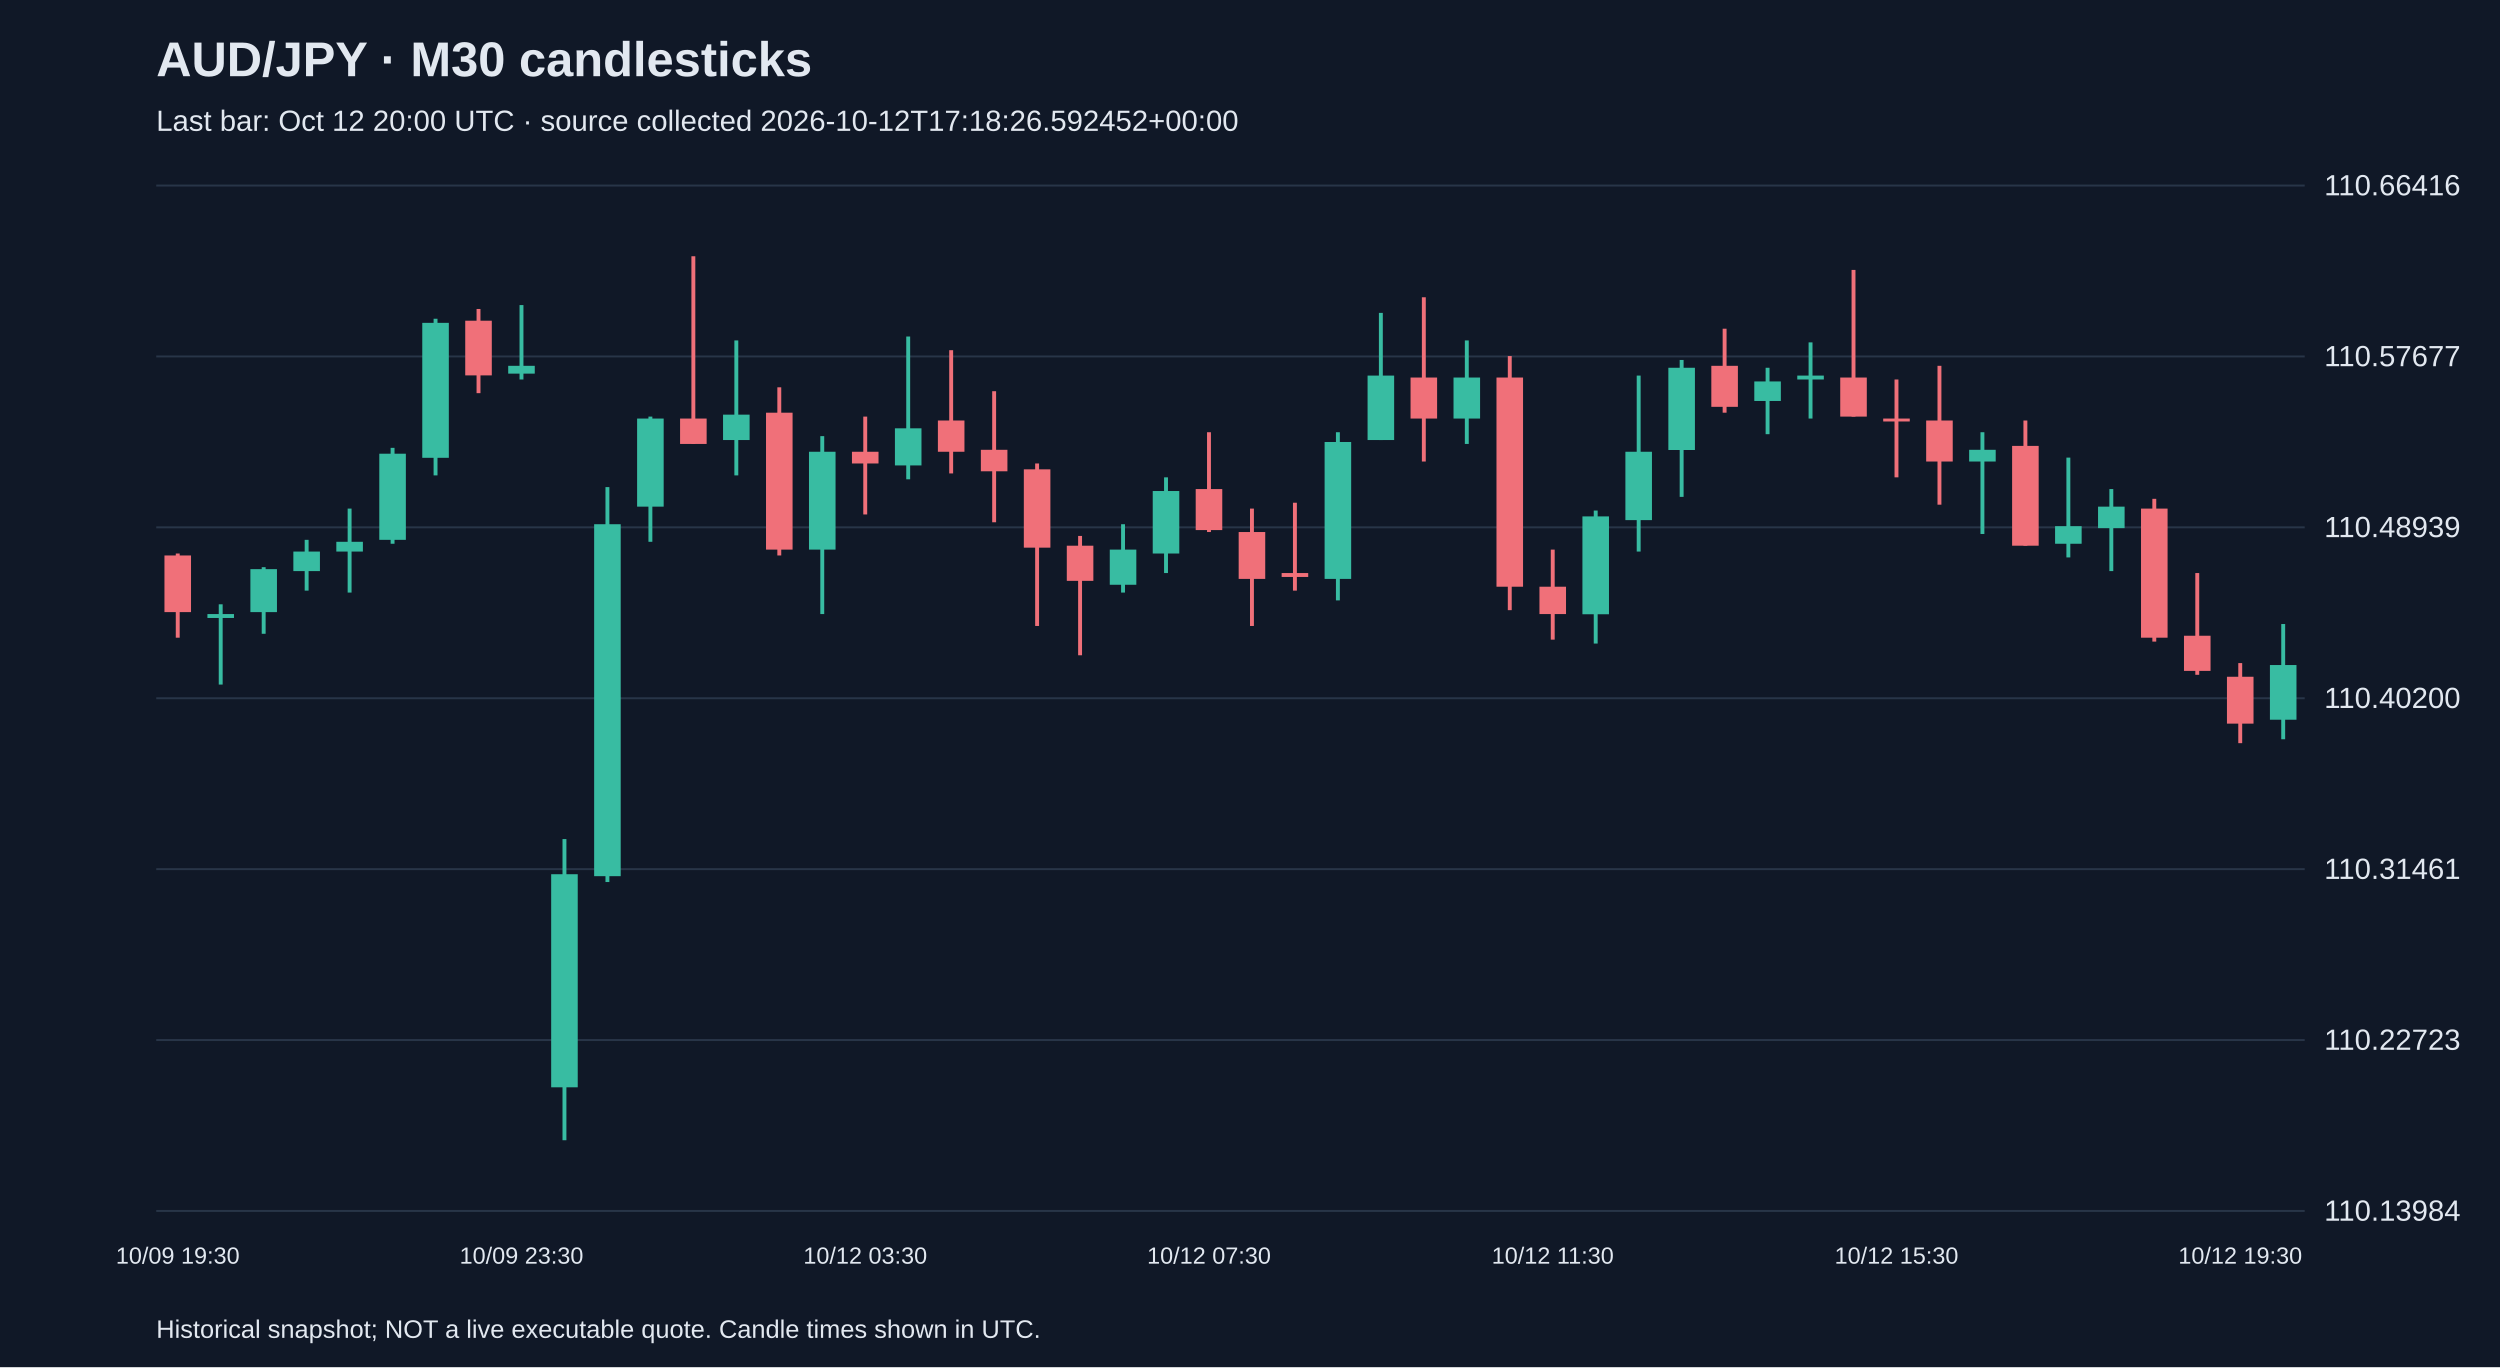
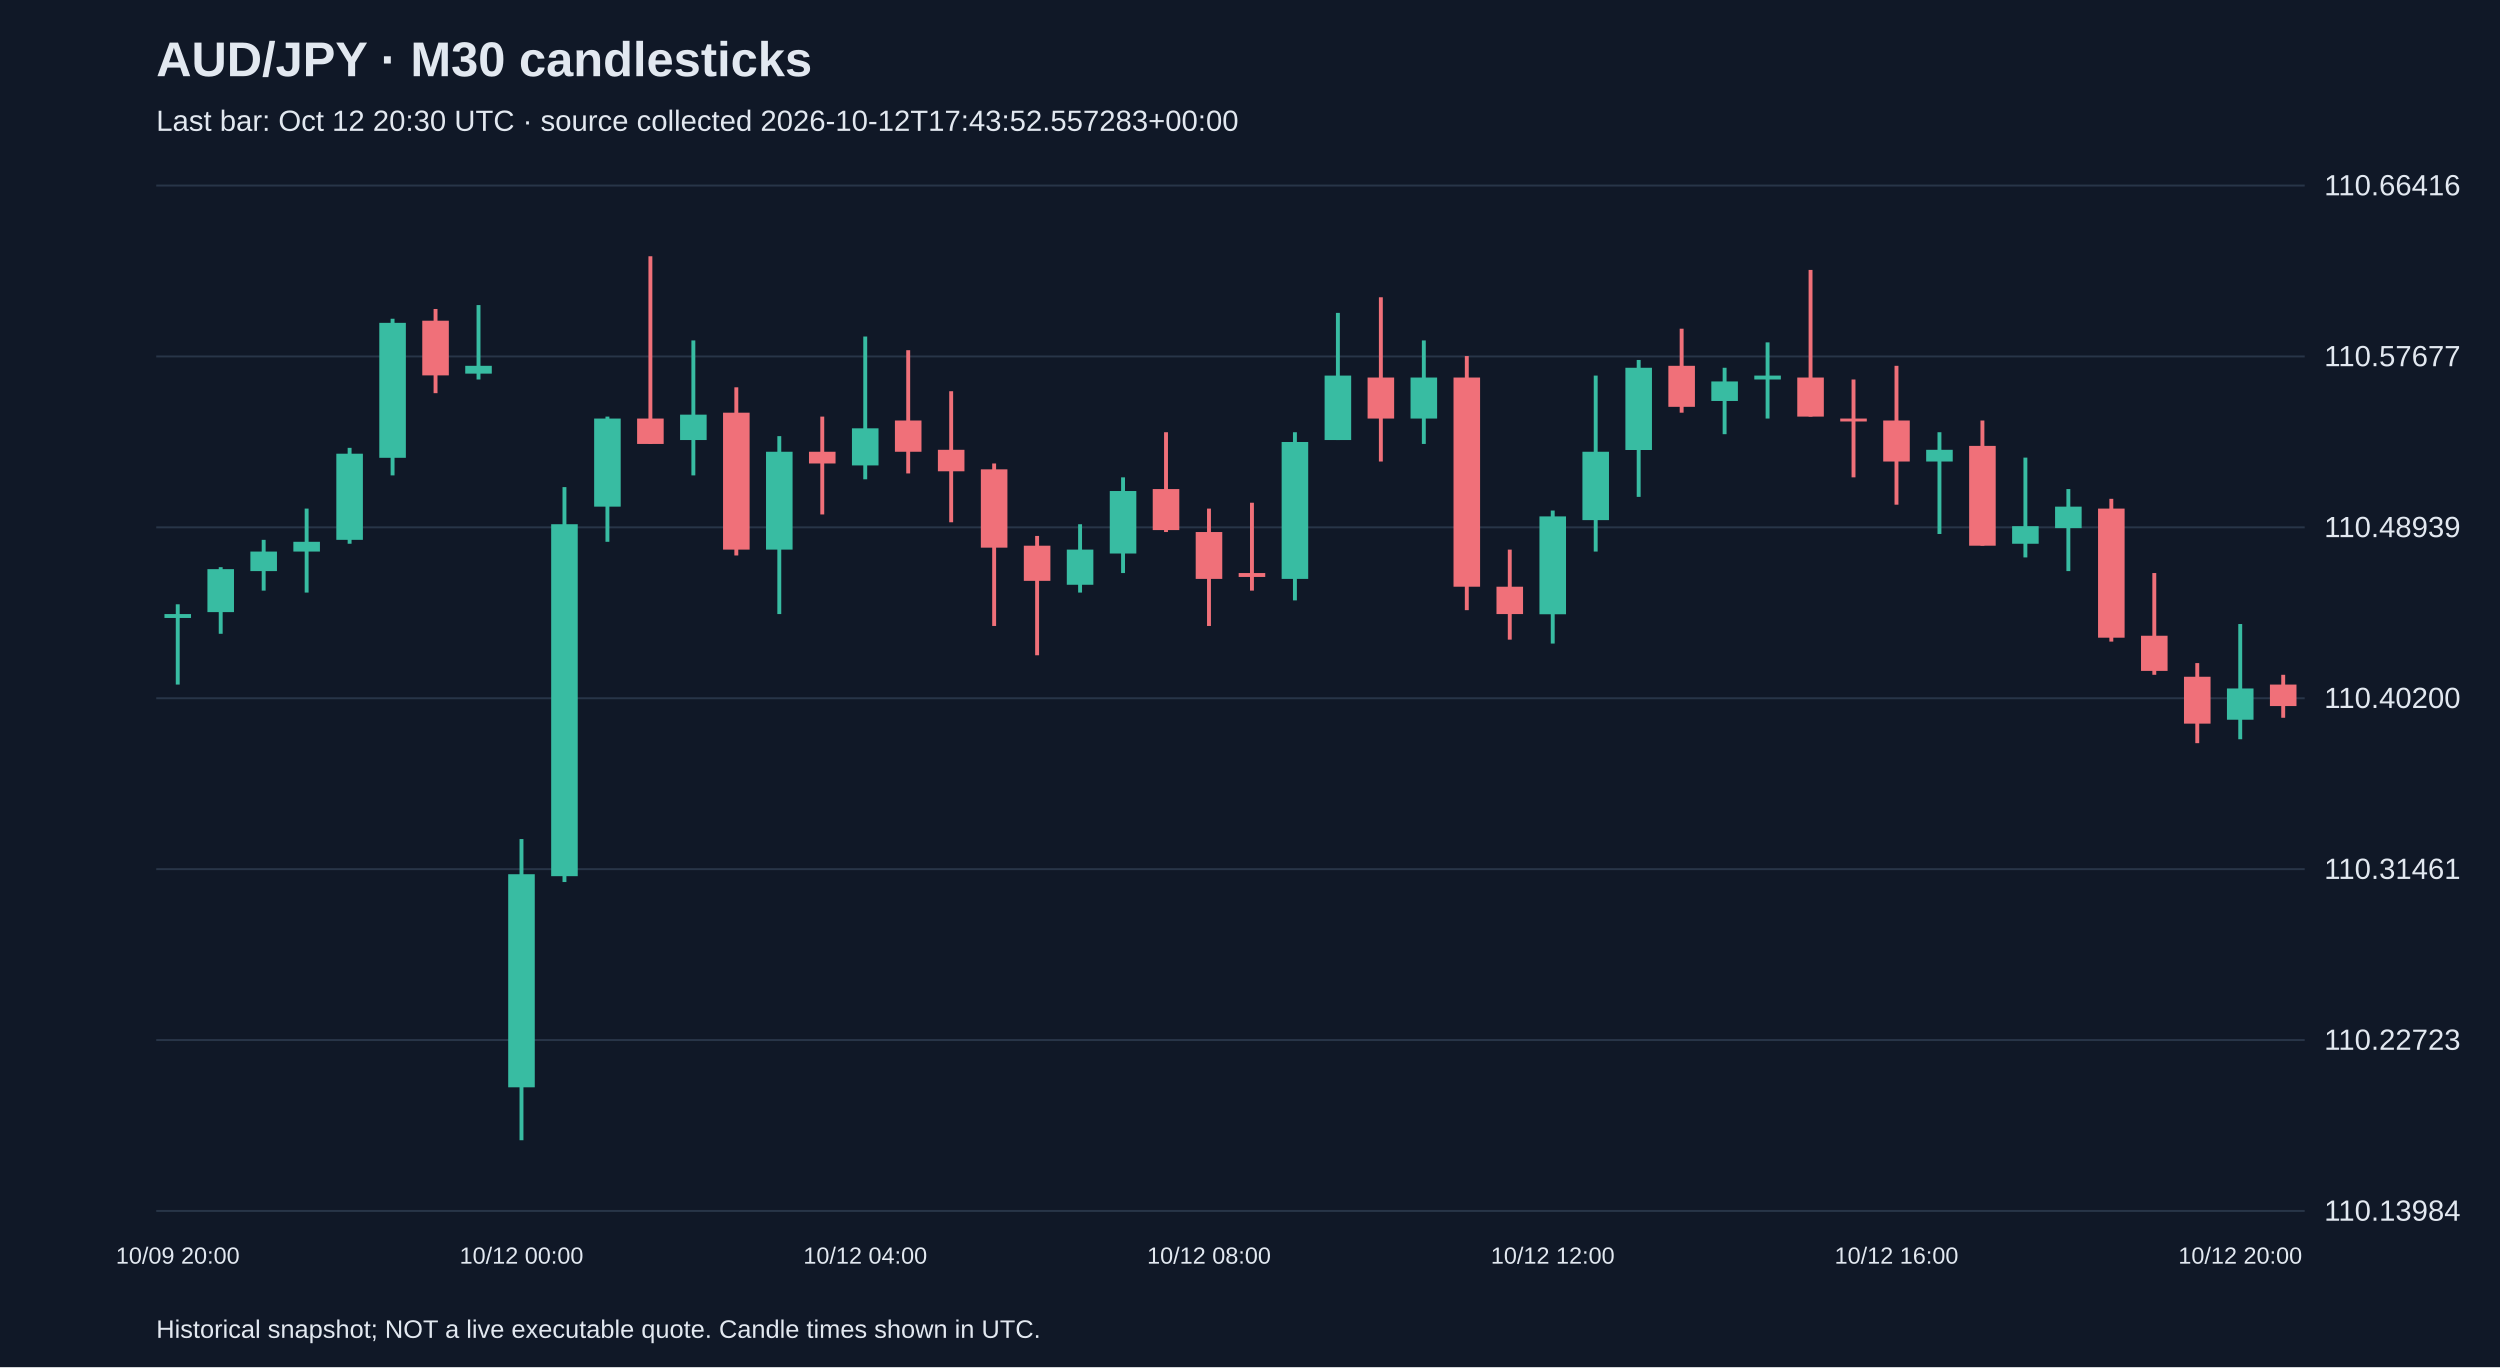
<svg xmlns="http://www.w3.org/2000/svg" viewBox="0 0 1280 700">
  <rect width="100%" height="100%" fill="#101827" />
  <style>text{font-family:Arial,sans-serif;fill:#e2e8f0}</style>
  <text x="80" y="39" font-size="25" font-weight="bold">AUD/JPY · M30 candlesticks</text>
-   <text x="80" y="67" font-size="15" fill="#a6b1c5">Last bar: Oct 12 20:00 UTC · source collected 2026-10-12T17:18:26.592452+00:00</text>
+   <text x="80" y="67" font-size="15" fill="#a6b1c5">Last bar: Oct 12 20:30 UTC · source collected 2026-10-12T17:43:52.557283+00:00</text>
  <line x1="80" y1="620.0" x2="1180" y2="620.0" stroke="#283548" />
  <text x="1190" y="625.0" font-size="15">110.13984</text>
  <line x1="80" y1="532.5" x2="1180" y2="532.5" stroke="#283548" />
  <text x="1190" y="537.5" font-size="15">110.22723</text>
  <line x1="80" y1="445.0" x2="1180" y2="445.0" stroke="#283548" />
  <text x="1190" y="450.0" font-size="15">110.31461</text>
  <line x1="80" y1="357.5" x2="1180" y2="357.5" stroke="#283548" />
  <text x="1190" y="362.5" font-size="15">110.40200</text>
  <line x1="80" y1="270.0" x2="1180" y2="270.0" stroke="#283548" />
  <text x="1190" y="275.0" font-size="15">110.48939</text>
  <line x1="80" y1="182.5" x2="1180" y2="182.5" stroke="#283548" />
  <text x="1190" y="187.5" font-size="15">110.57677</text>
  <line x1="80" y1="95.0" x2="1180" y2="95.0" stroke="#283548" />
  <text x="1190" y="100.0" font-size="15">110.66416</text>
-   <line x1="91.0" y1="283.4" x2="91.0" y2="326.5" stroke="#f07079" stroke-width="2" />
-   <rect x="84.2" y="284.4" width="13.6" height="29.0" fill="#f07079" />
-   <text x="91.0" y="647" text-anchor="middle" font-size="12">10/09 19:30</text>
-   <line x1="113.0" y1="309.4" x2="113.0" y2="350.5" stroke="#38bca2" stroke-width="2" />
-   <rect x="106.2" y="314.4" width="13.6" height="2.0" fill="#38bca2" />
-   <line x1="135.0" y1="290.4" x2="135.0" y2="324.5" stroke="#38bca2" stroke-width="2" />
-   <rect x="128.2" y="291.4" width="13.6" height="22.0" fill="#38bca2" />
-   <line x1="157.0" y1="276.4" x2="157.0" y2="302.4" stroke="#38bca2" stroke-width="2" />
-   <rect x="150.2" y="282.4" width="13.6" height="10.0" fill="#38bca2" />
-   <line x1="179.0" y1="260.4" x2="179.0" y2="303.4" stroke="#38bca2" stroke-width="2" />
-   <rect x="172.2" y="277.4" width="13.6" height="5.0" fill="#38bca2" />
-   <line x1="201.0" y1="229.3" x2="201.0" y2="278.4" stroke="#38bca2" stroke-width="2" />
-   <rect x="194.2" y="232.3" width="13.6" height="44.1" fill="#38bca2" />
-   <line x1="223.0" y1="163.2" x2="223.0" y2="243.4" stroke="#38bca2" stroke-width="2" />
-   <rect x="216.2" y="165.3" width="13.6" height="69.1" fill="#38bca2" />
-   <line x1="245.0" y1="158.2" x2="245.0" y2="201.3" stroke="#f07079" stroke-width="2" />
-   <rect x="238.2" y="164.2" width="13.6" height="28.0" fill="#f07079" />
-   <line x1="267.0" y1="156.2" x2="267.0" y2="194.3" stroke="#38bca2" stroke-width="2" />
-   <rect x="260.2" y="187.3" width="13.6" height="4.0" fill="#38bca2" />
-   <text x="267.0" y="647" text-anchor="middle" font-size="12">10/09 23:30</text>
-   <line x1="289.0" y1="429.6" x2="289.0" y2="583.8" stroke="#38bca2" stroke-width="2" />
-   <rect x="282.2" y="447.6" width="13.6" height="109.1" fill="#38bca2" />
-   <line x1="311.0" y1="249.4" x2="311.0" y2="451.6" stroke="#38bca2" stroke-width="2" />
-   <rect x="304.2" y="268.4" width="13.6" height="180.2" fill="#38bca2" />
-   <line x1="333.0" y1="213.3" x2="333.0" y2="277.4" stroke="#38bca2" stroke-width="2" />
-   <rect x="326.2" y="214.3" width="13.6" height="45.1" fill="#38bca2" />
-   <line x1="355.0" y1="131.2" x2="355.0" y2="227.3" stroke="#f07079" stroke-width="2" />
-   <rect x="348.2" y="214.3" width="13.6" height="13.0" fill="#f07079" />
-   <line x1="377.0" y1="174.3" x2="377.0" y2="243.4" stroke="#38bca2" stroke-width="2" />
-   <rect x="370.2" y="212.3" width="13.6" height="13.0" fill="#38bca2" />
-   <line x1="399.0" y1="198.3" x2="399.0" y2="284.4" stroke="#f07079" stroke-width="2" />
-   <rect x="392.2" y="211.3" width="13.6" height="70.1" fill="#f07079" />
-   <line x1="421.0" y1="223.3" x2="421.0" y2="314.4" stroke="#38bca2" stroke-width="2" />
-   <rect x="414.2" y="231.3" width="13.6" height="50.1" fill="#38bca2" />
-   <line x1="443.0" y1="213.3" x2="443.0" y2="263.4" stroke="#f07079" stroke-width="2" />
-   <rect x="436.2" y="231.3" width="13.6" height="6.0" fill="#f07079" />
-   <text x="443.0" y="647" text-anchor="middle" font-size="12">10/12 03:30</text>
-   <line x1="465.0" y1="172.3" x2="465.0" y2="245.4" stroke="#38bca2" stroke-width="2" />
-   <rect x="458.2" y="219.3" width="13.6" height="19.0" fill="#38bca2" />
-   <line x1="487.0" y1="179.3" x2="487.0" y2="242.4" stroke="#f07079" stroke-width="2" />
-   <rect x="480.2" y="215.3" width="13.6" height="16.0" fill="#f07079" />
-   <line x1="509.0" y1="200.3" x2="509.0" y2="267.4" stroke="#f07079" stroke-width="2" />
-   <rect x="502.2" y="230.3" width="13.6" height="11.0" fill="#f07079" />
-   <line x1="531.0" y1="237.3" x2="531.0" y2="320.5" stroke="#f07079" stroke-width="2" />
-   <rect x="524.2" y="240.3" width="13.6" height="40.1" fill="#f07079" />
-   <line x1="553.0" y1="274.4" x2="553.0" y2="335.5" stroke="#f07079" stroke-width="2" />
-   <rect x="546.2" y="279.4" width="13.6" height="18.0" fill="#f07079" />
-   <line x1="575.0" y1="268.4" x2="575.0" y2="303.4" stroke="#38bca2" stroke-width="2" />
-   <rect x="568.2" y="281.4" width="13.6" height="18.0" fill="#38bca2" />
-   <line x1="597.0" y1="244.4" x2="597.0" y2="293.4" stroke="#38bca2" stroke-width="2" />
-   <rect x="590.2" y="251.4" width="13.6" height="32.0" fill="#38bca2" />
-   <line x1="619.0" y1="221.3" x2="619.0" y2="272.4" stroke="#f07079" stroke-width="2" />
-   <rect x="612.2" y="250.4" width="13.6" height="21.0" fill="#f07079" />
-   <text x="619.0" y="647" text-anchor="middle" font-size="12">10/12 07:30</text>
-   <line x1="641.0" y1="260.4" x2="641.0" y2="320.5" stroke="#f07079" stroke-width="2" />
-   <rect x="634.2" y="272.4" width="13.6" height="24.0" fill="#f07079" />
-   <line x1="663.0" y1="257.4" x2="663.0" y2="302.4" stroke="#f07079" stroke-width="2" />
-   <rect x="656.2" y="293.4" width="13.6" height="2.0" fill="#f07079" />
-   <line x1="685.0" y1="221.3" x2="685.0" y2="307.4" stroke="#38bca2" stroke-width="2" />
-   <rect x="678.2" y="226.3" width="13.6" height="70.1" fill="#38bca2" />
-   <line x1="707.0" y1="160.2" x2="707.0" y2="225.3" stroke="#38bca2" stroke-width="2" />
-   <rect x="700.2" y="192.3" width="13.6" height="33.0" fill="#38bca2" />
-   <line x1="729.0" y1="152.2" x2="729.0" y2="236.3" stroke="#f07079" stroke-width="2" />
-   <rect x="722.2" y="193.3" width="13.6" height="21.0" fill="#f07079" />
-   <line x1="751.0" y1="174.3" x2="751.0" y2="227.3" stroke="#38bca2" stroke-width="2" />
-   <rect x="744.2" y="193.3" width="13.6" height="21.0" fill="#38bca2" />
-   <line x1="773.0" y1="182.3" x2="773.0" y2="312.4" stroke="#f07079" stroke-width="2" />
-   <rect x="766.2" y="193.3" width="13.6" height="107.1" fill="#f07079" />
-   <line x1="795.0" y1="281.4" x2="795.0" y2="327.5" stroke="#f07079" stroke-width="2" />
-   <rect x="788.2" y="300.4" width="13.6" height="14.0" fill="#f07079" />
-   <text x="795.0" y="647" text-anchor="middle" font-size="12">10/12 11:30</text>
-   <line x1="817.0" y1="261.4" x2="817.0" y2="329.5" stroke="#38bca2" stroke-width="2" />
-   <rect x="810.2" y="264.4" width="13.6" height="50.1" fill="#38bca2" />
-   <line x1="839.0" y1="192.3" x2="839.0" y2="282.4" stroke="#38bca2" stroke-width="2" />
-   <rect x="832.2" y="231.3" width="13.6" height="35.0" fill="#38bca2" />
-   <line x1="861.0" y1="184.3" x2="861.0" y2="254.4" stroke="#38bca2" stroke-width="2" />
-   <rect x="854.2" y="188.3" width="13.6" height="42.1" fill="#38bca2" />
-   <line x1="883.0" y1="168.3" x2="883.0" y2="211.3" stroke="#f07079" stroke-width="2" />
-   <rect x="876.2" y="187.3" width="13.6" height="21.0" fill="#f07079" />
-   <line x1="905.0" y1="188.3" x2="905.0" y2="222.3" stroke="#38bca2" stroke-width="2" />
-   <rect x="898.2" y="195.3" width="13.6" height="10.0" fill="#38bca2" />
-   <line x1="927.0" y1="175.3" x2="927.0" y2="214.3" stroke="#38bca2" stroke-width="2" />
-   <rect x="920.2" y="192.3" width="13.6" height="2.0" fill="#38bca2" />
-   <line x1="949.0" y1="138.2" x2="949.0" y2="213.3" stroke="#f07079" stroke-width="2" />
-   <rect x="942.2" y="193.3" width="13.6" height="20.0" fill="#f07079" />
-   <line x1="971.0" y1="194.3" x2="971.0" y2="244.4" stroke="#f07079" stroke-width="2" />
-   <rect x="964.2" y="214.3" width="13.6" height="1.5" fill="#f07079" />
-   <text x="971.0" y="647" text-anchor="middle" font-size="12">10/12 15:30</text>
-   <line x1="993.0" y1="187.3" x2="993.0" y2="258.4" stroke="#f07079" stroke-width="2" />
-   <rect x="986.2" y="215.3" width="13.6" height="21.0" fill="#f07079" />
-   <line x1="1015.0" y1="221.3" x2="1015.0" y2="273.4" stroke="#38bca2" stroke-width="2" />
-   <rect x="1008.2" y="230.3" width="13.6" height="6.0" fill="#38bca2" />
-   <line x1="1037.0" y1="215.3" x2="1037.0" y2="279.4" stroke="#f07079" stroke-width="2" />
-   <rect x="1030.2" y="228.3" width="13.6" height="51.1" fill="#f07079" />
-   <line x1="1059.0" y1="234.3" x2="1059.0" y2="285.4" stroke="#38bca2" stroke-width="2" />
-   <rect x="1052.2" y="269.4" width="13.6" height="9.0" fill="#38bca2" />
-   <line x1="1081.0" y1="250.4" x2="1081.0" y2="292.4" stroke="#38bca2" stroke-width="2" />
-   <rect x="1074.2" y="259.4" width="13.6" height="11.0" fill="#38bca2" />
-   <line x1="1103.0" y1="255.4" x2="1103.0" y2="328.5" stroke="#f07079" stroke-width="2" />
-   <rect x="1096.2" y="260.4" width="13.6" height="66.1" fill="#f07079" />
-   <line x1="1125.0" y1="293.4" x2="1125.0" y2="345.5" stroke="#f07079" stroke-width="2" />
-   <rect x="1118.2" y="325.5" width="13.6" height="18.0" fill="#f07079" />
-   <line x1="1147.0" y1="339.5" x2="1147.0" y2="380.5" stroke="#f07079" stroke-width="2" />
-   <rect x="1140.2" y="346.5" width="13.6" height="24.0" fill="#f07079" />
-   <text x="1147.0" y="647" text-anchor="middle" font-size="12">10/12 19:30</text>
-   <line x1="1169.0" y1="319.5" x2="1169.0" y2="378.5" stroke="#38bca2" stroke-width="2" />
-   <rect x="1162.2" y="340.5" width="13.6" height="28.0" fill="#38bca2" />
+   <line x1="91.0" y1="309.4" x2="91.0" y2="350.5" stroke="#38bca2" stroke-width="2" />
+   <rect x="84.2" y="314.4" width="13.6" height="2.0" fill="#38bca2" />
+   <text x="91.0" y="647" text-anchor="middle" font-size="12">10/09 20:00</text>
+   <line x1="113.0" y1="290.4" x2="113.0" y2="324.5" stroke="#38bca2" stroke-width="2" />
+   <rect x="106.2" y="291.4" width="13.6" height="22.0" fill="#38bca2" />
+   <line x1="135.0" y1="276.4" x2="135.0" y2="302.4" stroke="#38bca2" stroke-width="2" />
+   <rect x="128.2" y="282.4" width="13.6" height="10.0" fill="#38bca2" />
+   <line x1="157.0" y1="260.4" x2="157.0" y2="303.4" stroke="#38bca2" stroke-width="2" />
+   <rect x="150.2" y="277.4" width="13.6" height="5.0" fill="#38bca2" />
+   <line x1="179.0" y1="229.3" x2="179.0" y2="278.4" stroke="#38bca2" stroke-width="2" />
+   <rect x="172.2" y="232.3" width="13.6" height="44.1" fill="#38bca2" />
+   <line x1="201.0" y1="163.2" x2="201.0" y2="243.4" stroke="#38bca2" stroke-width="2" />
+   <rect x="194.2" y="165.3" width="13.6" height="69.1" fill="#38bca2" />
+   <line x1="223.0" y1="158.2" x2="223.0" y2="201.3" stroke="#f07079" stroke-width="2" />
+   <rect x="216.2" y="164.2" width="13.6" height="28.0" fill="#f07079" />
+   <line x1="245.0" y1="156.2" x2="245.0" y2="194.3" stroke="#38bca2" stroke-width="2" />
+   <rect x="238.2" y="187.3" width="13.6" height="4.0" fill="#38bca2" />
+   <line x1="267.0" y1="429.6" x2="267.0" y2="583.8" stroke="#38bca2" stroke-width="2" />
+   <rect x="260.2" y="447.6" width="13.6" height="109.1" fill="#38bca2" />
+   <text x="267.0" y="647" text-anchor="middle" font-size="12">10/12 00:00</text>
+   <line x1="289.0" y1="249.4" x2="289.0" y2="451.6" stroke="#38bca2" stroke-width="2" />
+   <rect x="282.2" y="268.4" width="13.6" height="180.2" fill="#38bca2" />
+   <line x1="311.0" y1="213.3" x2="311.0" y2="277.4" stroke="#38bca2" stroke-width="2" />
+   <rect x="304.2" y="214.3" width="13.6" height="45.1" fill="#38bca2" />
+   <line x1="333.0" y1="131.2" x2="333.0" y2="227.3" stroke="#f07079" stroke-width="2" />
+   <rect x="326.2" y="214.3" width="13.6" height="13.0" fill="#f07079" />
+   <line x1="355.0" y1="174.3" x2="355.0" y2="243.4" stroke="#38bca2" stroke-width="2" />
+   <rect x="348.2" y="212.3" width="13.6" height="13.0" fill="#38bca2" />
+   <line x1="377.0" y1="198.3" x2="377.0" y2="284.4" stroke="#f07079" stroke-width="2" />
+   <rect x="370.2" y="211.3" width="13.6" height="70.1" fill="#f07079" />
+   <line x1="399.0" y1="223.3" x2="399.0" y2="314.4" stroke="#38bca2" stroke-width="2" />
+   <rect x="392.2" y="231.3" width="13.6" height="50.1" fill="#38bca2" />
+   <line x1="421.0" y1="213.3" x2="421.0" y2="263.4" stroke="#f07079" stroke-width="2" />
+   <rect x="414.2" y="231.3" width="13.6" height="6.0" fill="#f07079" />
+   <line x1="443.0" y1="172.3" x2="443.0" y2="245.4" stroke="#38bca2" stroke-width="2" />
+   <rect x="436.2" y="219.3" width="13.6" height="19.0" fill="#38bca2" />
+   <text x="443.0" y="647" text-anchor="middle" font-size="12">10/12 04:00</text>
+   <line x1="465.0" y1="179.3" x2="465.0" y2="242.4" stroke="#f07079" stroke-width="2" />
+   <rect x="458.2" y="215.3" width="13.6" height="16.0" fill="#f07079" />
+   <line x1="487.0" y1="200.3" x2="487.0" y2="267.4" stroke="#f07079" stroke-width="2" />
+   <rect x="480.2" y="230.3" width="13.6" height="11.0" fill="#f07079" />
+   <line x1="509.0" y1="237.3" x2="509.0" y2="320.5" stroke="#f07079" stroke-width="2" />
+   <rect x="502.2" y="240.3" width="13.6" height="40.1" fill="#f07079" />
+   <line x1="531.0" y1="274.4" x2="531.0" y2="335.5" stroke="#f07079" stroke-width="2" />
+   <rect x="524.2" y="279.4" width="13.6" height="18.0" fill="#f07079" />
+   <line x1="553.0" y1="268.4" x2="553.0" y2="303.4" stroke="#38bca2" stroke-width="2" />
+   <rect x="546.2" y="281.4" width="13.6" height="18.0" fill="#38bca2" />
+   <line x1="575.0" y1="244.4" x2="575.0" y2="293.4" stroke="#38bca2" stroke-width="2" />
+   <rect x="568.2" y="251.4" width="13.6" height="32.0" fill="#38bca2" />
+   <line x1="597.0" y1="221.3" x2="597.0" y2="272.4" stroke="#f07079" stroke-width="2" />
+   <rect x="590.2" y="250.4" width="13.6" height="21.0" fill="#f07079" />
+   <line x1="619.0" y1="260.4" x2="619.0" y2="320.5" stroke="#f07079" stroke-width="2" />
+   <rect x="612.2" y="272.4" width="13.6" height="24.0" fill="#f07079" />
+   <text x="619.0" y="647" text-anchor="middle" font-size="12">10/12 08:00</text>
+   <line x1="641.0" y1="257.4" x2="641.0" y2="302.4" stroke="#f07079" stroke-width="2" />
+   <rect x="634.2" y="293.4" width="13.6" height="2.0" fill="#f07079" />
+   <line x1="663.0" y1="221.3" x2="663.0" y2="307.4" stroke="#38bca2" stroke-width="2" />
+   <rect x="656.2" y="226.3" width="13.6" height="70.1" fill="#38bca2" />
+   <line x1="685.0" y1="160.2" x2="685.0" y2="225.3" stroke="#38bca2" stroke-width="2" />
+   <rect x="678.2" y="192.3" width="13.6" height="33.0" fill="#38bca2" />
+   <line x1="707.0" y1="152.2" x2="707.0" y2="236.3" stroke="#f07079" stroke-width="2" />
+   <rect x="700.2" y="193.3" width="13.6" height="21.0" fill="#f07079" />
+   <line x1="729.0" y1="174.3" x2="729.0" y2="227.3" stroke="#38bca2" stroke-width="2" />
+   <rect x="722.2" y="193.3" width="13.6" height="21.0" fill="#38bca2" />
+   <line x1="751.0" y1="182.3" x2="751.0" y2="312.4" stroke="#f07079" stroke-width="2" />
+   <rect x="744.2" y="193.3" width="13.6" height="107.1" fill="#f07079" />
+   <line x1="773.0" y1="281.4" x2="773.0" y2="327.5" stroke="#f07079" stroke-width="2" />
+   <rect x="766.2" y="300.4" width="13.6" height="14.0" fill="#f07079" />
+   <line x1="795.0" y1="261.4" x2="795.0" y2="329.5" stroke="#38bca2" stroke-width="2" />
+   <rect x="788.2" y="264.4" width="13.6" height="50.1" fill="#38bca2" />
+   <text x="795.0" y="647" text-anchor="middle" font-size="12">10/12 12:00</text>
+   <line x1="817.0" y1="192.3" x2="817.0" y2="282.4" stroke="#38bca2" stroke-width="2" />
+   <rect x="810.2" y="231.3" width="13.6" height="35.0" fill="#38bca2" />
+   <line x1="839.0" y1="184.3" x2="839.0" y2="254.4" stroke="#38bca2" stroke-width="2" />
+   <rect x="832.2" y="188.3" width="13.6" height="42.1" fill="#38bca2" />
+   <line x1="861.0" y1="168.3" x2="861.0" y2="211.3" stroke="#f07079" stroke-width="2" />
+   <rect x="854.2" y="187.3" width="13.6" height="21.0" fill="#f07079" />
+   <line x1="883.0" y1="188.3" x2="883.0" y2="222.3" stroke="#38bca2" stroke-width="2" />
+   <rect x="876.2" y="195.3" width="13.6" height="10.0" fill="#38bca2" />
+   <line x1="905.0" y1="175.3" x2="905.0" y2="214.3" stroke="#38bca2" stroke-width="2" />
+   <rect x="898.2" y="192.3" width="13.6" height="2.0" fill="#38bca2" />
+   <line x1="927.0" y1="138.2" x2="927.0" y2="213.3" stroke="#f07079" stroke-width="2" />
+   <rect x="920.2" y="193.3" width="13.6" height="20.0" fill="#f07079" />
+   <line x1="949.0" y1="194.3" x2="949.0" y2="244.4" stroke="#f07079" stroke-width="2" />
+   <rect x="942.2" y="214.3" width="13.6" height="1.5" fill="#f07079" />
+   <line x1="971.0" y1="187.3" x2="971.0" y2="258.4" stroke="#f07079" stroke-width="2" />
+   <rect x="964.2" y="215.3" width="13.6" height="21.0" fill="#f07079" />
+   <text x="971.0" y="647" text-anchor="middle" font-size="12">10/12 16:00</text>
+   <line x1="993.0" y1="221.3" x2="993.0" y2="273.4" stroke="#38bca2" stroke-width="2" />
+   <rect x="986.2" y="230.3" width="13.6" height="6.0" fill="#38bca2" />
+   <line x1="1015.0" y1="215.3" x2="1015.0" y2="279.4" stroke="#f07079" stroke-width="2" />
+   <rect x="1008.2" y="228.3" width="13.6" height="51.1" fill="#f07079" />
+   <line x1="1037.0" y1="234.3" x2="1037.0" y2="285.4" stroke="#38bca2" stroke-width="2" />
+   <rect x="1030.2" y="269.4" width="13.6" height="9.0" fill="#38bca2" />
+   <line x1="1059.0" y1="250.4" x2="1059.0" y2="292.4" stroke="#38bca2" stroke-width="2" />
+   <rect x="1052.2" y="259.4" width="13.6" height="11.0" fill="#38bca2" />
+   <line x1="1081.0" y1="255.4" x2="1081.0" y2="328.5" stroke="#f07079" stroke-width="2" />
+   <rect x="1074.2" y="260.4" width="13.6" height="66.1" fill="#f07079" />
+   <line x1="1103.0" y1="293.4" x2="1103.0" y2="345.5" stroke="#f07079" stroke-width="2" />
+   <rect x="1096.2" y="325.5" width="13.6" height="18.0" fill="#f07079" />
+   <line x1="1125.0" y1="339.5" x2="1125.0" y2="380.5" stroke="#f07079" stroke-width="2" />
+   <rect x="1118.2" y="346.5" width="13.6" height="24.0" fill="#f07079" />
+   <line x1="1147.0" y1="319.5" x2="1147.0" y2="378.5" stroke="#38bca2" stroke-width="2" />
+   <rect x="1140.2" y="352.5" width="13.6" height="16.0" fill="#38bca2" />
+   <text x="1147.0" y="647" text-anchor="middle" font-size="12">10/12 20:00</text>
+   <line x1="1169.0" y1="345.5" x2="1169.0" y2="367.5" stroke="#f07079" stroke-width="2" />
+   <rect x="1162.2" y="350.5" width="13.6" height="11.0" fill="#f07079" />
  <text x="80" y="685" font-size="13">Historical snapshot; NOT a live executable quote. Candle times shown in UTC.</text>
</svg>
